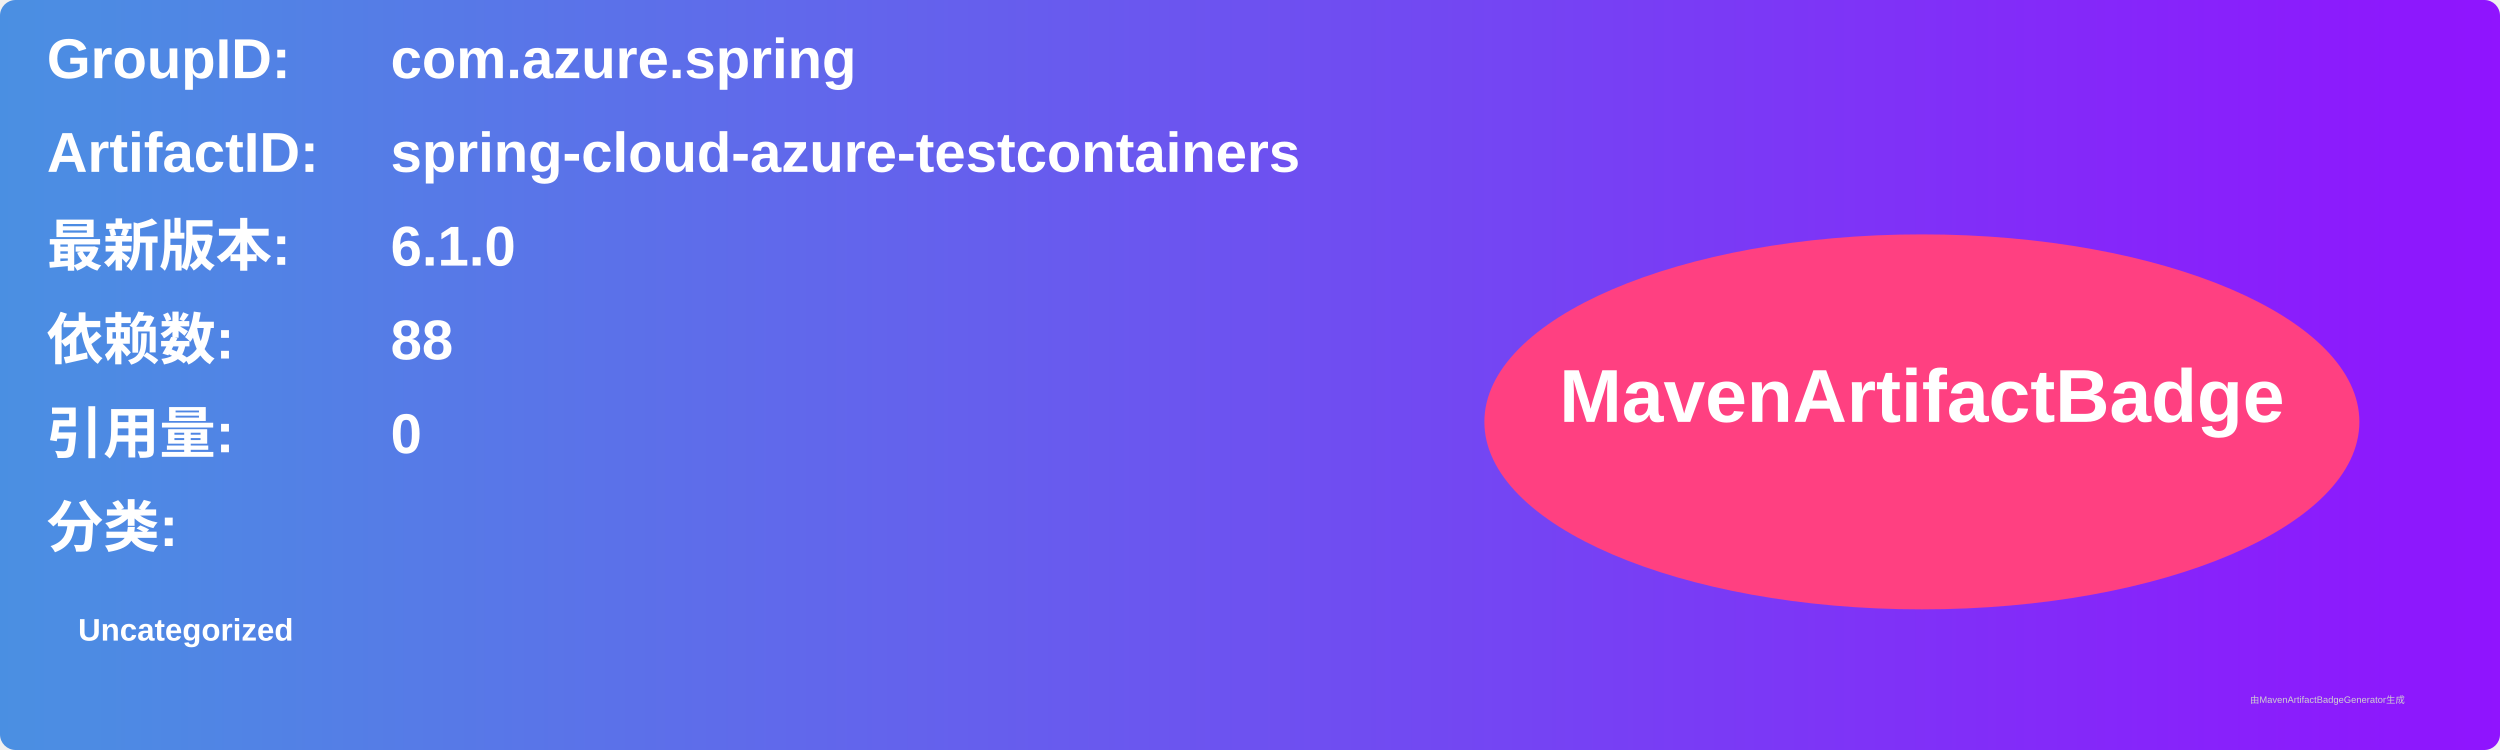
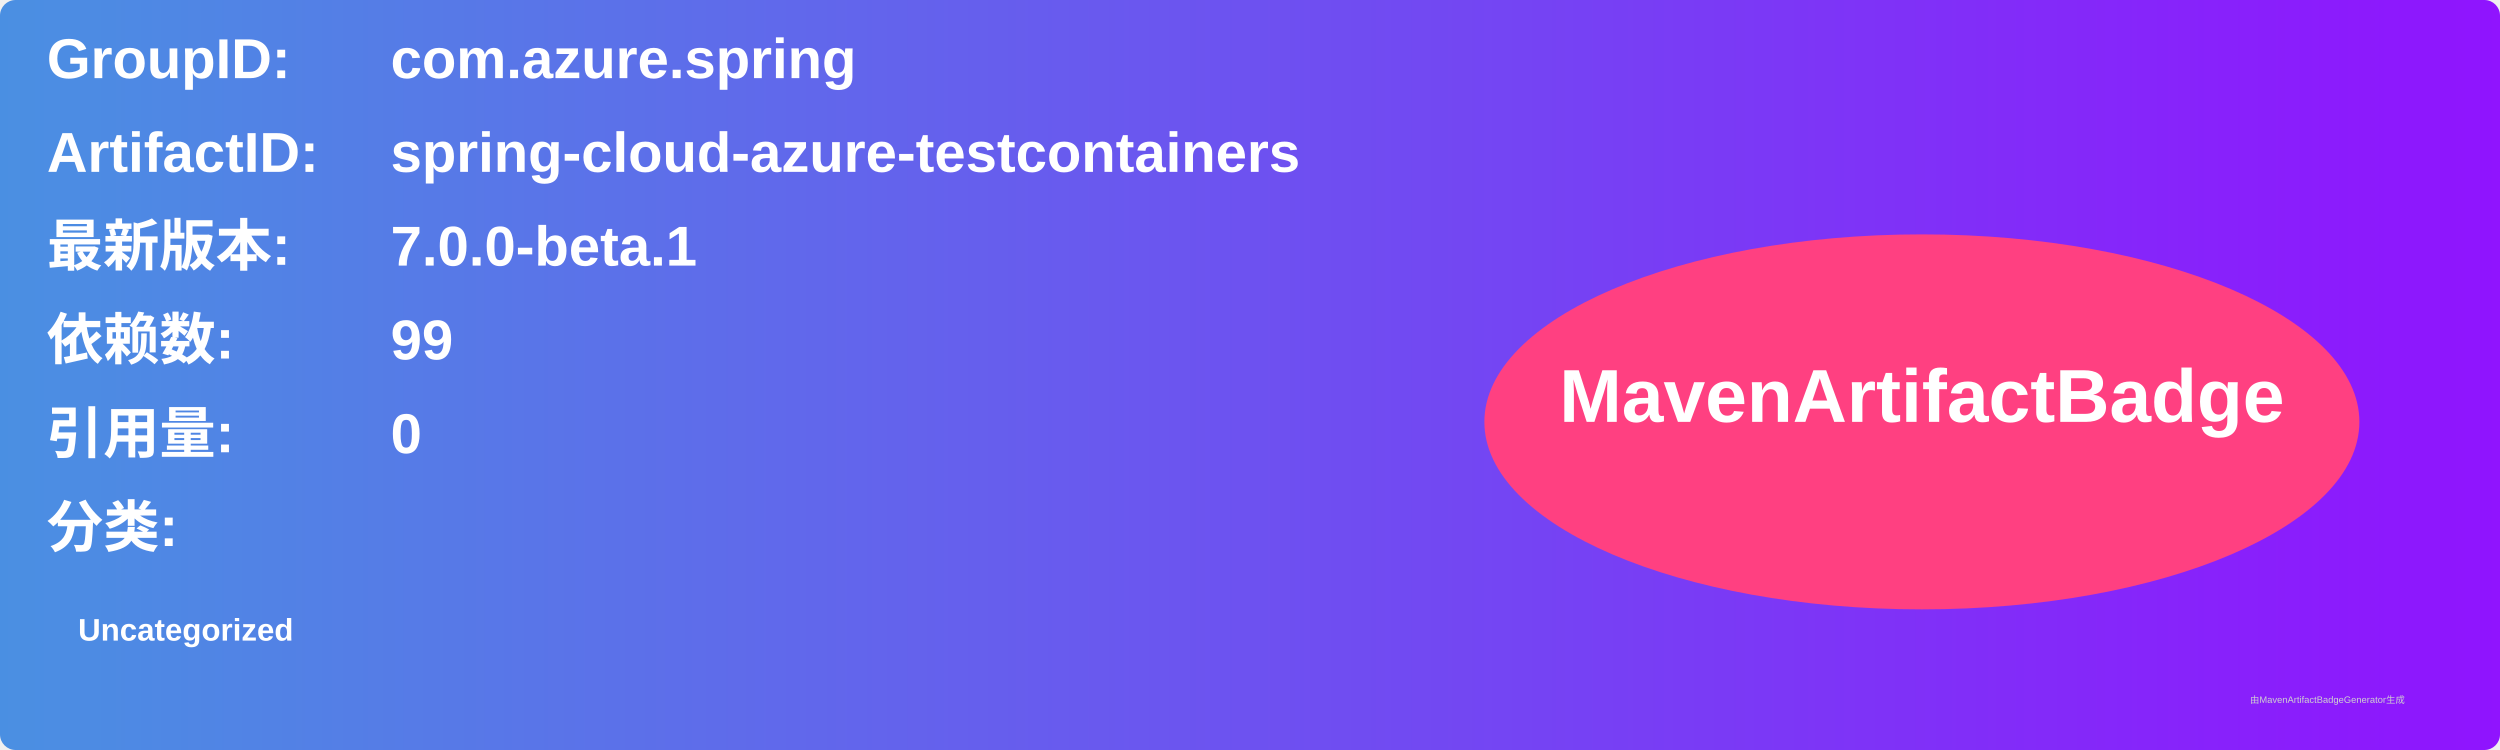
<svg xmlns="http://www.w3.org/2000/svg" width="800" height="240" viewBox="0 0 800 240">
  <linearGradient id="grad" x1="0%" y1="0%" x2="100%" y2="0%">
    <stop offset="0%" stop-color="#4a90e2" />
    <stop offset="100%" stop-color="#9013fe" />
  </linearGradient>
  <rect width="100%" height="100%" rx="5" ry="5" fill="url(#grad)" />
  <g transform="translate(15, 15)">
    <text x="0" y="10" font-family="Arial" font-size="18" fill="white" font-weight="bold" width="260">GroupID:</text>
    <text x="110" y="10" font-family="Arial" font-size="18" fill="white" font-weight="bold" width="460">com.azure.spring</text>
    <text x="0" y="40" font-family="Arial" font-size="18" fill="white" font-weight="bold" width="260">ArtifactID:</text>
    <text x="110" y="40" font-family="Arial" font-size="18" fill="white" font-weight="bold" width="460">spring-cloud-azure-testcontainers</text>
    <text x="0" y="70" font-family="Arial" font-size="18" fill="white" font-weight="bold">最新版本:</text>
    <text x="110" y="70" font-family="Arial" font-size="18" fill="white" font-weight="bold">
-       <tspan font-weight="bold">6.1.0</tspan>
+       <tspan font-weight="bold">7.0.0-beta.1</tspan>
    </text>
    <text x="0" y="100" font-family="Arial" font-size="18" fill="white" font-weight="bold">依赖数: </text>
    <text x="110" y="100" font-family="Arial" font-size="18" fill="white">
-       <tspan font-weight="bold">88</tspan>
+       <tspan font-weight="bold">99</tspan>
    </text>
    <text x="0" y="130" font-family="Arial" font-size="18" fill="white" font-weight="bold">引用量: </text>
    <text x="110" y="130" font-family="Arial" font-size="18" fill="white">
      <tspan font-weight="bold">0</tspan>
    </text>
    <text x="0" y="160" font-family="Arial" font-size="18" fill="white" font-weight="bold">分类:</text>
    <text x="10" y="190" font-family="Arial" font-size="10" fill="white">
      <tspan font-weight="bold">Uncategorized</tspan>
    </text>
    <ellipse cx="600" cy="120" rx="140" ry="60" fill="#ff4081" />
    <text x="600" y="120" text-anchor="middle" font-family="Arial" font-size="24" fill="white" font-weight="bold">MavenArtifactBadge</text>
  </g>
  <text x="720" y="225" font-family="Arial" font-size="3" fill="#d0d0d0">由MavenArtifactBadgeGenerator生成</text>
</svg>
